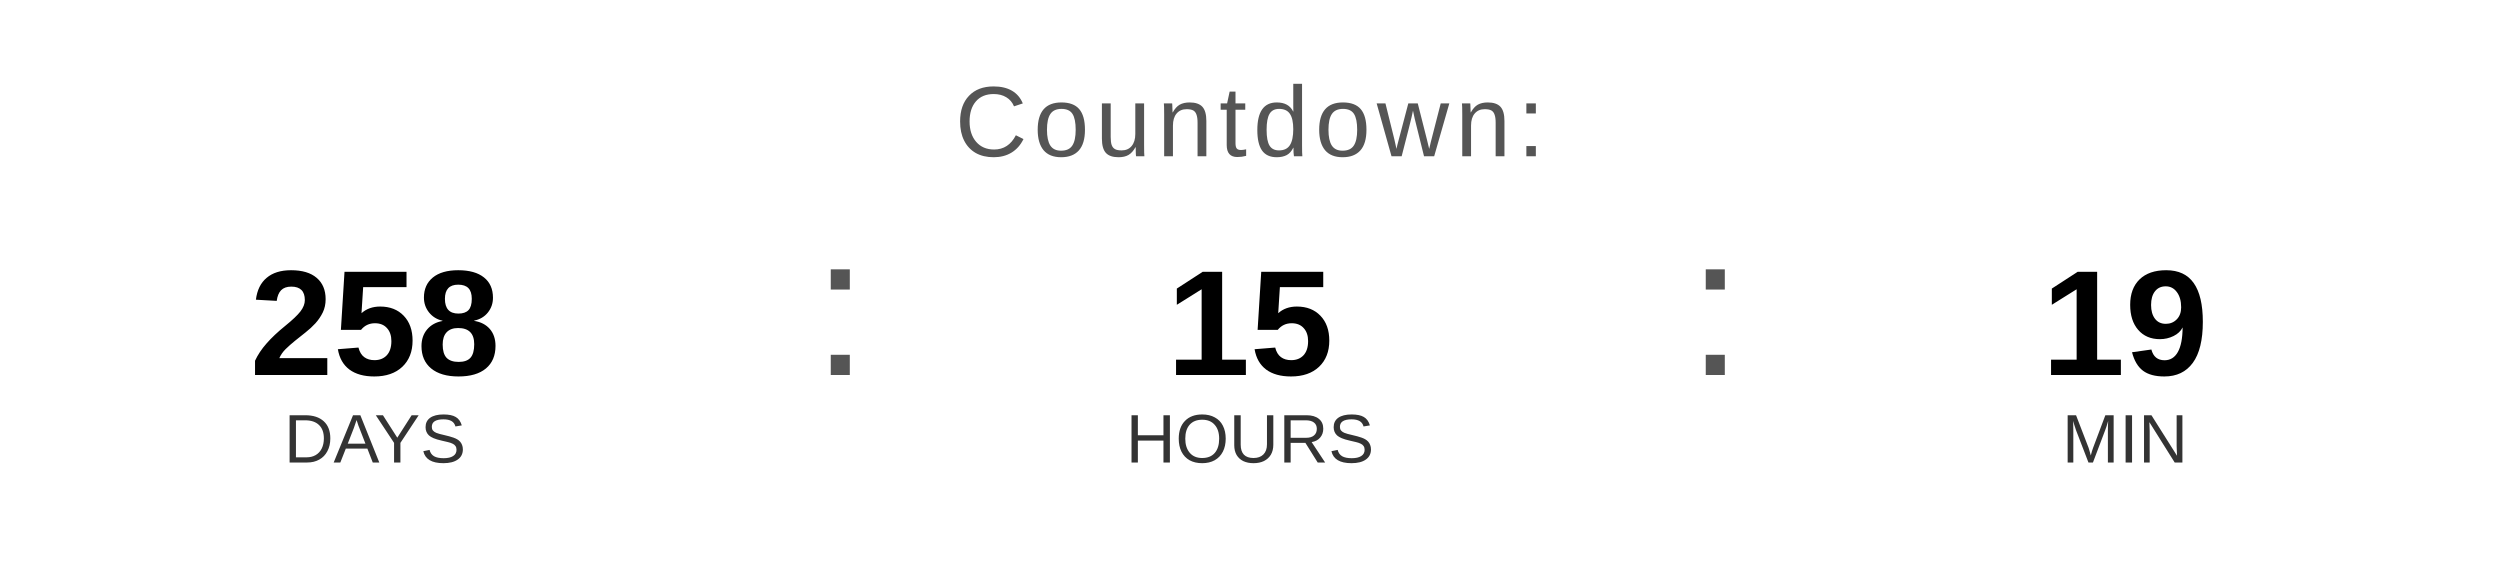
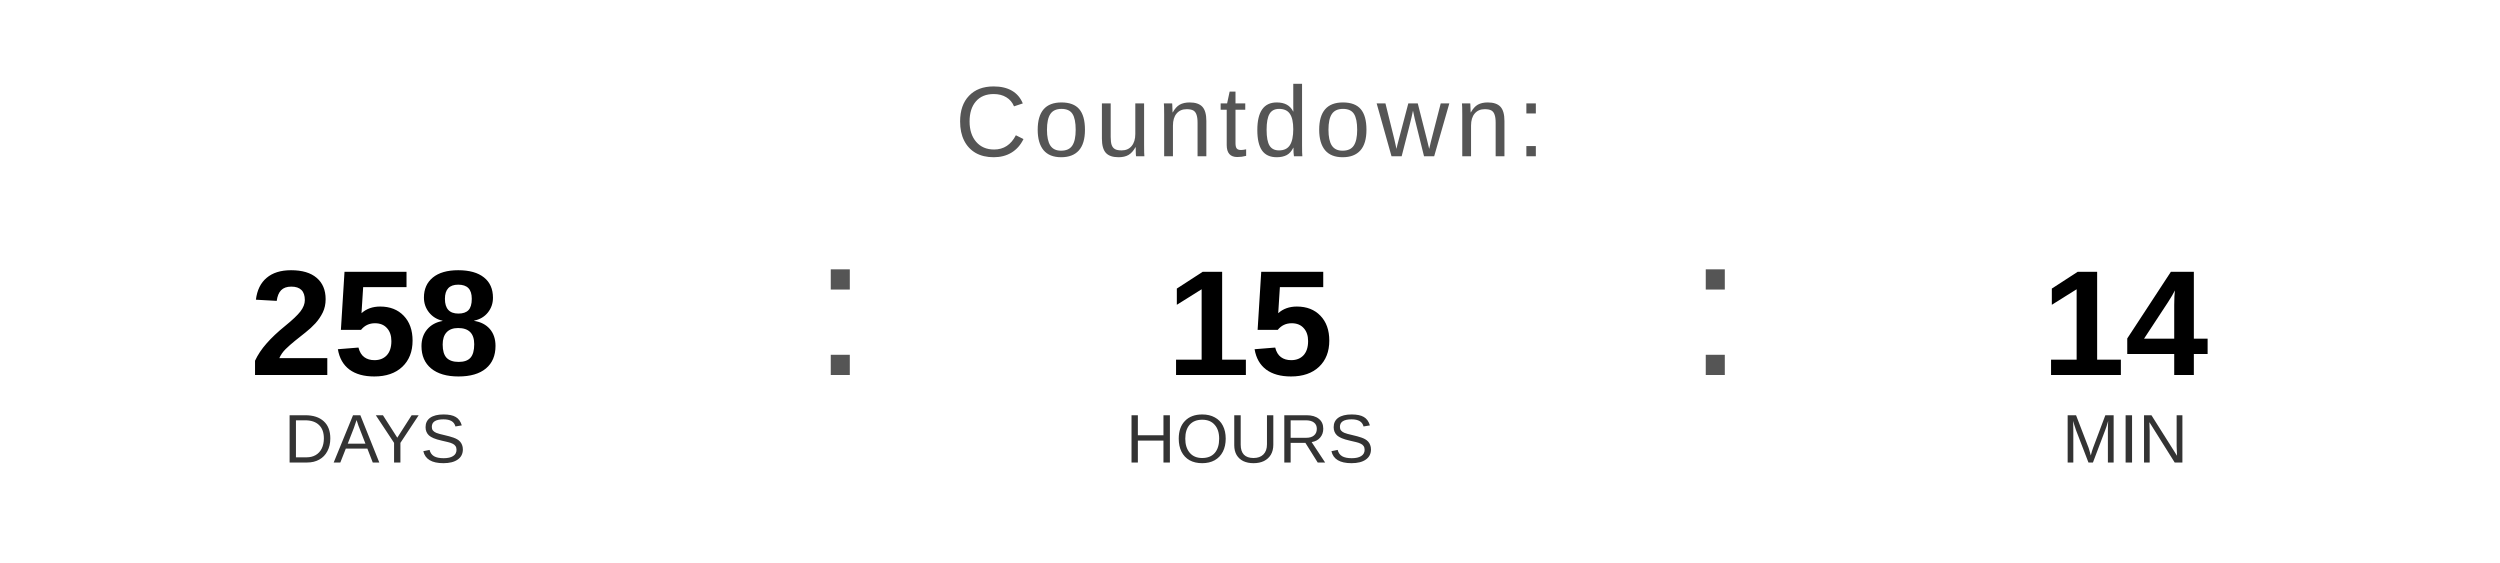
<svg xmlns="http://www.w3.org/2000/svg" width="400" height="90" viewBox="0 0 400 90">
  <text x="200" y="25" font-family="Arial, Helvetica, sans-serif" font-size="16" fill="#555555" text-anchor="middle" letter-spacing="1">
    Countdown:
  </text>
  <text x="60" y="60" font-family="Arial, Helvetica, sans-serif" font-size="24" font-weight="bold" fill="#000000" text-anchor="middle">258</text>
  <text x="60" y="74" font-family="Arial, Helvetica, sans-serif" font-size="11" fill="#333333" text-anchor="middle">DAYS</text>
  <text x="130" y="60" font-family="Arial, sans-serif" font-size="32" fill="#555555">:</text>
  <text x="200" y="60" font-family="Arial, Helvetica, sans-serif" font-size="24" font-weight="bold" fill="#000000" text-anchor="middle">15</text>
  <text x="200" y="74" font-family="Arial, Helvetica, sans-serif" font-size="11" fill="#333333" text-anchor="middle">HOURS</text>
  <text x="270" y="60" font-family="Arial, sans-serif" font-size="32" fill="#555555">:</text>
-   <text x="340" y="60" font-family="Arial, Helvetica, sans-serif" font-size="24" font-weight="bold" fill="#000000" text-anchor="middle">19</text>
+   <text x="340" y="60" font-family="Arial, Helvetica, sans-serif" font-size="24" font-weight="bold" fill="#000000" text-anchor="middle">14</text>
  <text x="340" y="74" font-family="Arial, Helvetica, sans-serif" font-size="11" fill="#333333" text-anchor="middle">MIN</text>
</svg>
